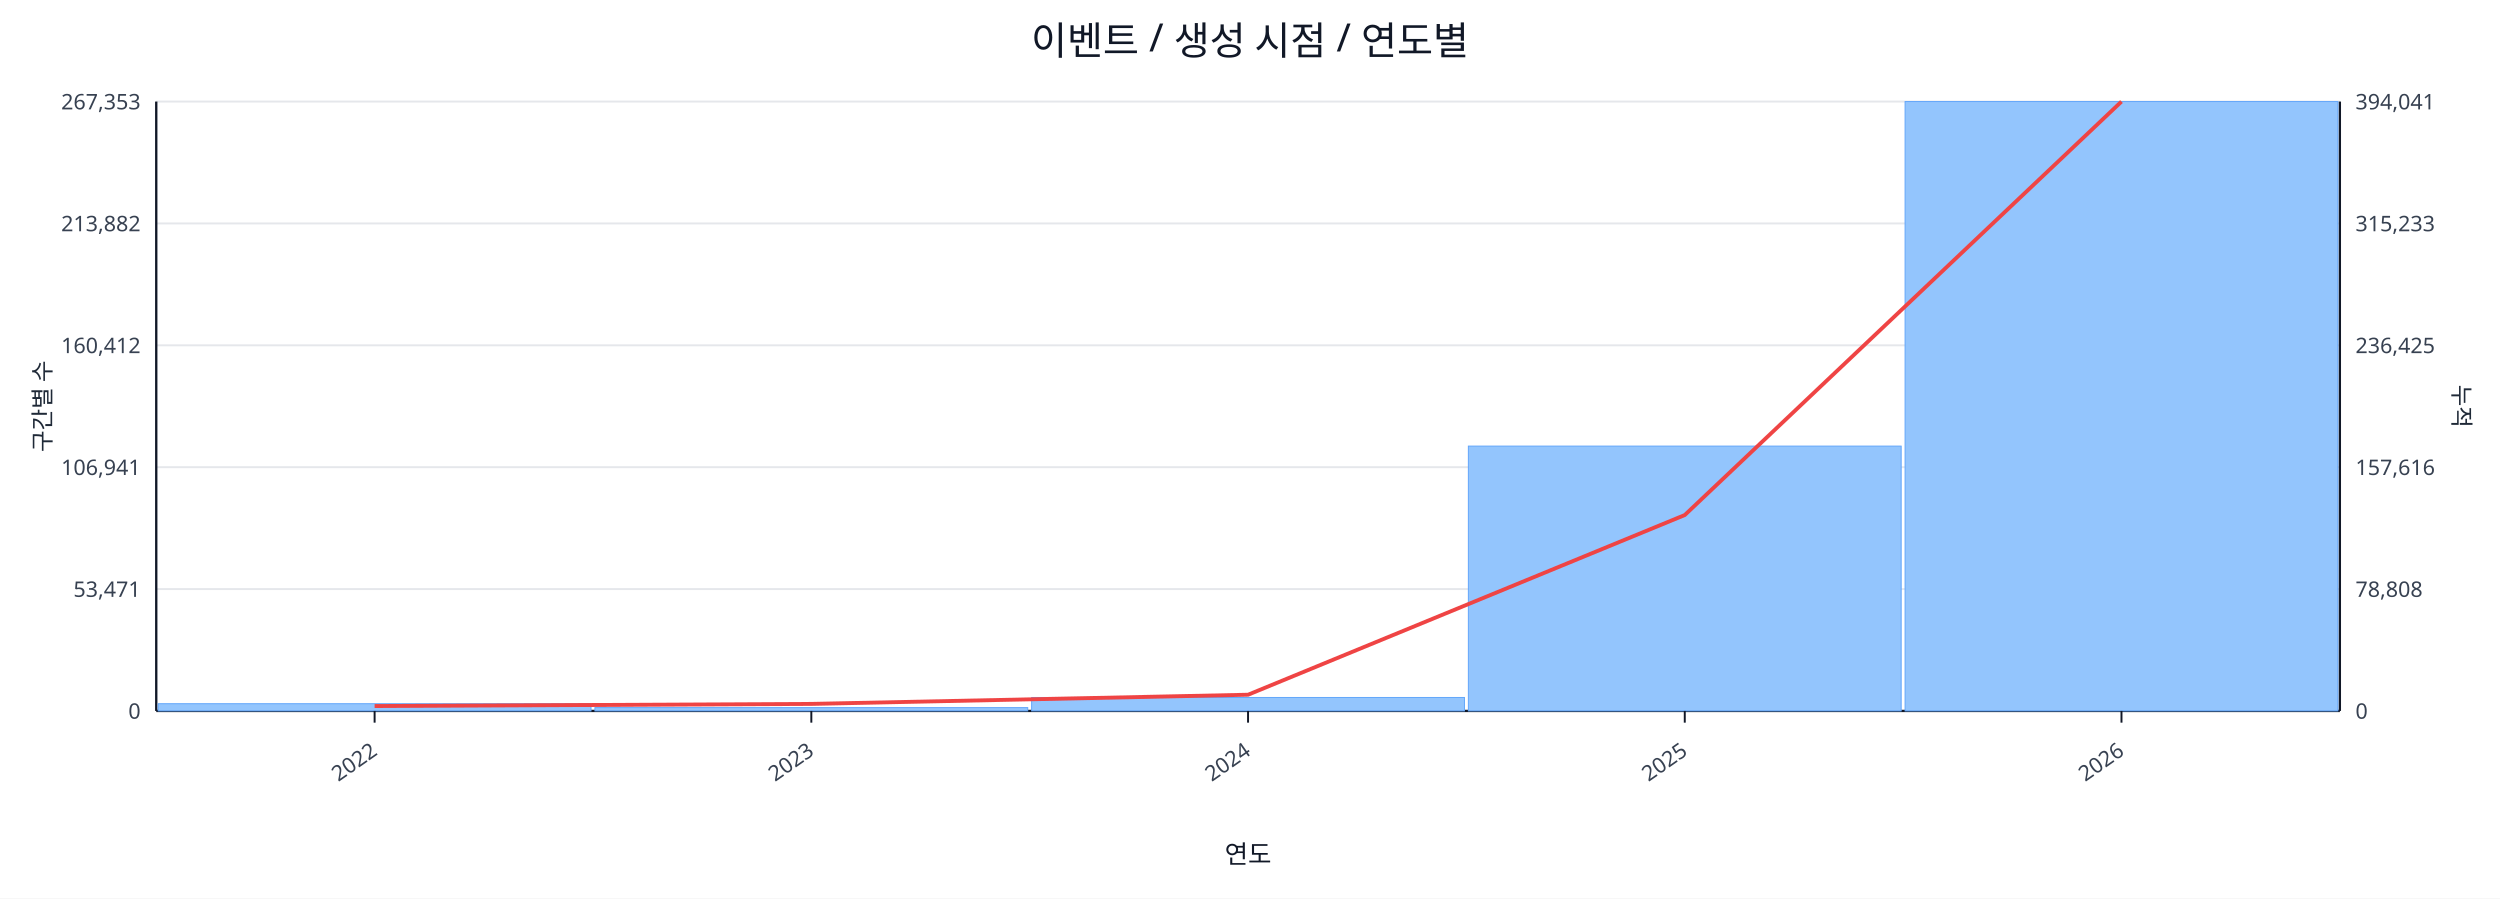
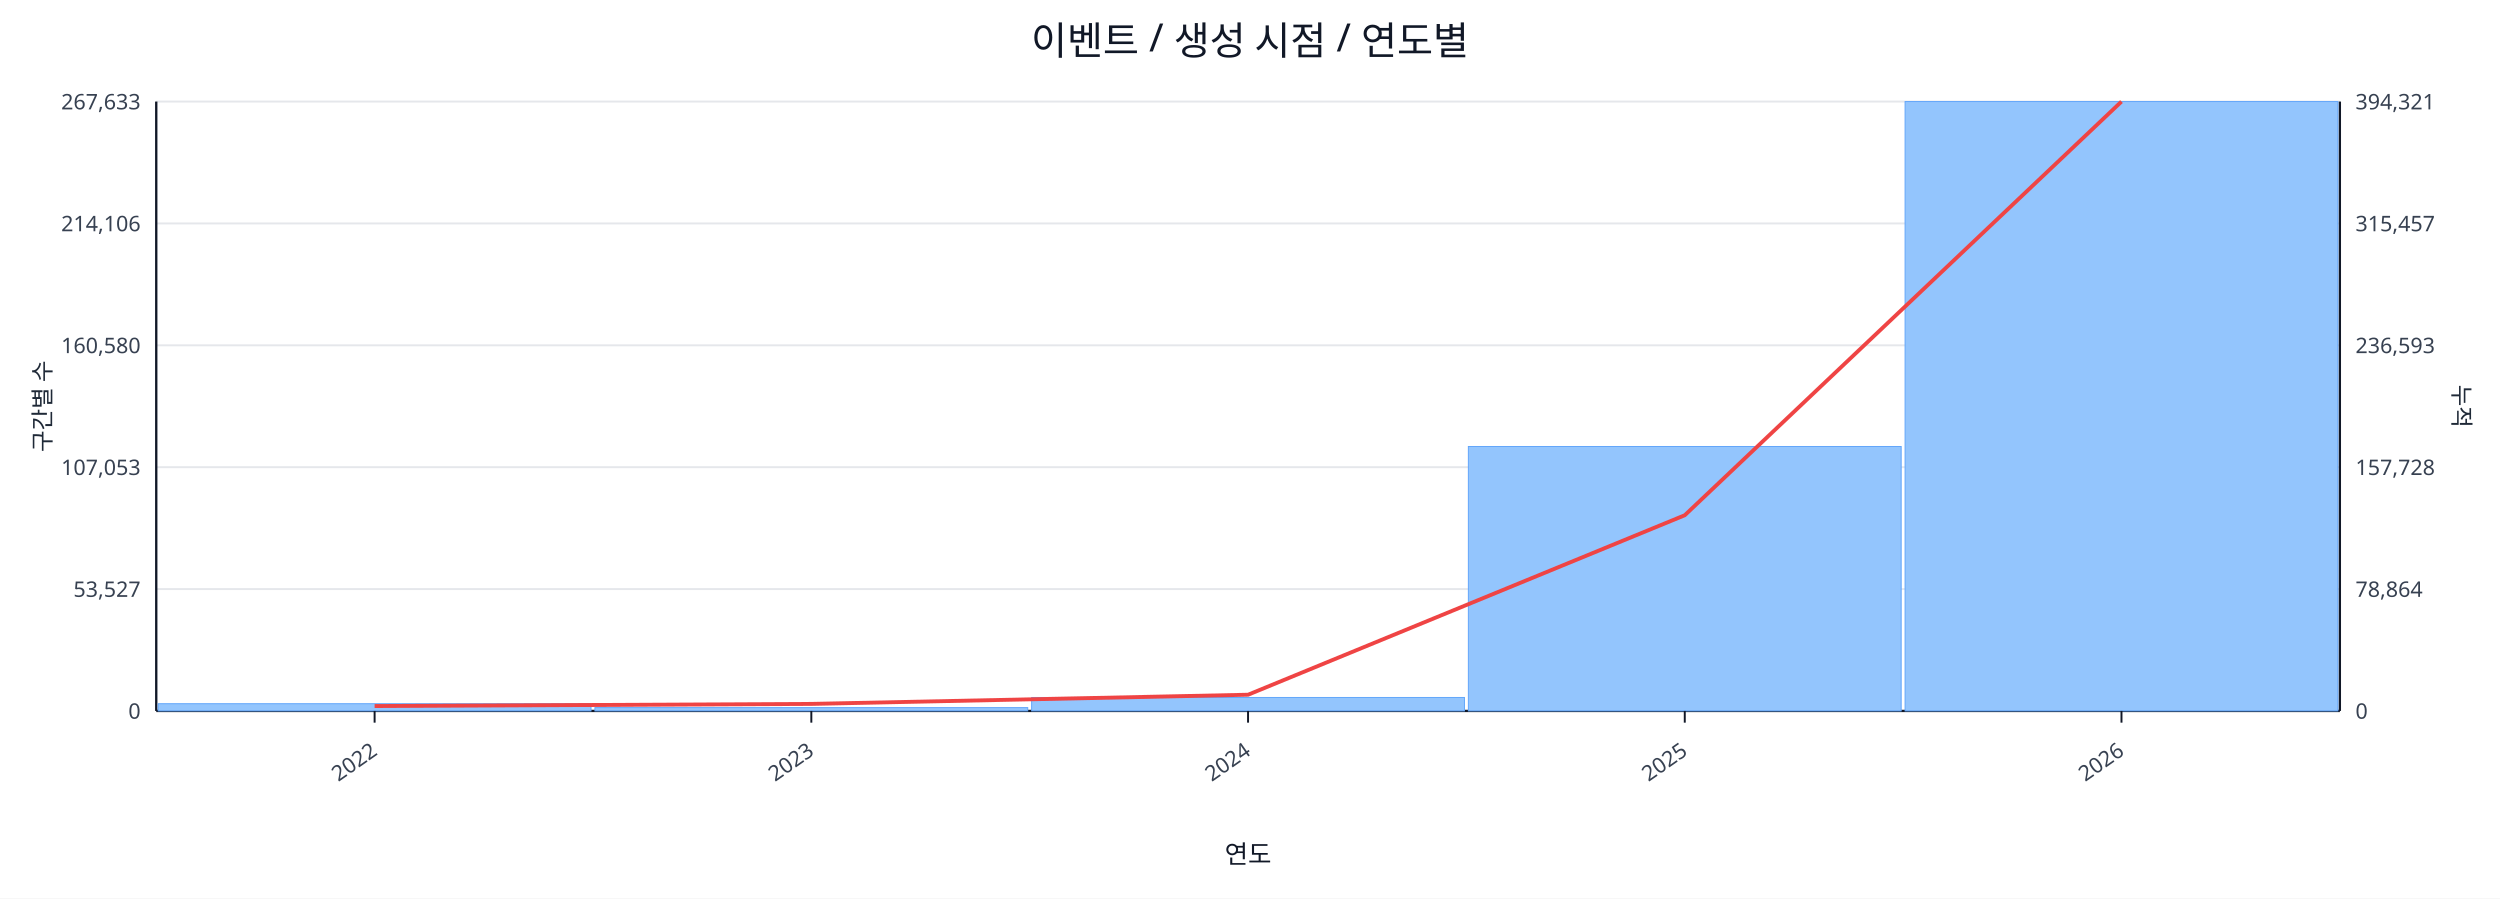
<svg xmlns="http://www.w3.org/2000/svg" width="1280" height="460" viewBox="0 0 1280 460">
  <rect x="0" y="0" width="100%" height="100%" fill="#ffffff" />
  <text x="640.0" y="28" font-size="20" text-anchor="middle" font-family="sans-serif" fill="#111827">이벤트 / 생성 시점 / 연도별</text>
  <line x1="80.0" y1="52.0" x2="1198.0" y2="52.0" stroke="#e5e7eb" stroke-width="1" />
-   <text x="72.0" y="56.0" font-size="11" text-anchor="end" font-family="sans-serif" fill="#374151">267,353</text>
-   <text x="1206.0" y="56.0" font-size="11" text-anchor="start" font-family="sans-serif" fill="#374151">394,041</text>
+   <text x="72.0" y="56.0" font-size="11" text-anchor="end" font-family="sans-serif" fill="#374151">267,633</text>
+   <text x="1206.0" y="56.0" font-size="11" text-anchor="start" font-family="sans-serif" fill="#374151">394,321</text>
  <line x1="80.0" y1="114.4" x2="1198.0" y2="114.4" stroke="#e5e7eb" stroke-width="1" />
-   <text x="72.0" y="118.4" font-size="11" text-anchor="end" font-family="sans-serif" fill="#374151">213,882</text>
-   <text x="1206.0" y="118.4" font-size="11" text-anchor="start" font-family="sans-serif" fill="#374151">315,233</text>
+   <text x="72.0" y="118.4" font-size="11" text-anchor="end" font-family="sans-serif" fill="#374151">214,106</text>
+   <text x="1206.0" y="118.4" font-size="11" text-anchor="start" font-family="sans-serif" fill="#374151">315,457</text>
  <line x1="80.0" y1="176.8" x2="1198.0" y2="176.8" stroke="#e5e7eb" stroke-width="1" />
-   <text x="72.0" y="180.8" font-size="11" text-anchor="end" font-family="sans-serif" fill="#374151">160,412</text>
-   <text x="1206.0" y="180.8" font-size="11" text-anchor="start" font-family="sans-serif" fill="#374151">236,425</text>
+   <text x="72.0" y="180.8" font-size="11" text-anchor="end" font-family="sans-serif" fill="#374151">160,580</text>
+   <text x="1206.0" y="180.8" font-size="11" text-anchor="start" font-family="sans-serif" fill="#374151">236,593</text>
  <line x1="80.0" y1="239.2" x2="1198.0" y2="239.2" stroke="#e5e7eb" stroke-width="1" />
-   <text x="72.0" y="243.2" font-size="11" text-anchor="end" font-family="sans-serif" fill="#374151">106,941</text>
-   <text x="1206.0" y="243.2" font-size="11" text-anchor="start" font-family="sans-serif" fill="#374151">157,616</text>
+   <text x="72.0" y="243.2" font-size="11" text-anchor="end" font-family="sans-serif" fill="#374151">107,053</text>
+   <text x="1206.0" y="243.2" font-size="11" text-anchor="start" font-family="sans-serif" fill="#374151">157,728</text>
  <line x1="80.0" y1="301.6" x2="1198.0" y2="301.6" stroke="#e5e7eb" stroke-width="1" />
-   <text x="72.0" y="305.6" font-size="11" text-anchor="end" font-family="sans-serif" fill="#374151">53,471</text>
-   <text x="1206.0" y="305.6" font-size="11" text-anchor="start" font-family="sans-serif" fill="#374151">78,808</text>
+   <text x="72.0" y="305.6" font-size="11" text-anchor="end" font-family="sans-serif" fill="#374151">53,527</text>
+   <text x="1206.0" y="305.6" font-size="11" text-anchor="start" font-family="sans-serif" fill="#374151">78,864</text>
  <line x1="80.0" y1="364.0" x2="1198.0" y2="364.0" stroke="#e5e7eb" stroke-width="1" />
  <text x="72.0" y="368.0" font-size="11" text-anchor="end" font-family="sans-serif" fill="#374151">0</text>
  <text x="1206.0" y="368.0" font-size="11" text-anchor="start" font-family="sans-serif" fill="#374151">0</text>
  <line x1="80.0" y1="364.0" x2="1198.0" y2="364.0" stroke="#111827" stroke-width="1.2" />
  <line x1="80.0" y1="52.0" x2="80.0" y2="364.0" stroke="#111827" stroke-width="1.2" />
  <line x1="1198.0" y1="52.0" x2="1198.0" y2="364.0" stroke="#111827" stroke-width="1.2" />
  <rect x="81.0" y="360.3" width="221.6" height="3.7" fill="#93c5fd" stroke="#60a5fa" stroke-width="0.5" />
  <rect x="304.6" y="362.3" width="221.6" height="1.7" fill="#93c5fd" stroke="#60a5fa" stroke-width="0.5" />
  <rect x="528.2" y="357.1" width="221.6" height="6.9" fill="#93c5fd" stroke="#60a5fa" stroke-width="0.5" />
-   <rect x="751.8" y="228.4" width="221.6" height="135.6" fill="#93c5fd" stroke="#60a5fa" stroke-width="0.5" />
+   <rect x="751.8" y="228.6" width="221.6" height="135.4" fill="#93c5fd" stroke="#60a5fa" stroke-width="0.5" />
  <rect x="975.4" y="52.0" width="221.6" height="312.0" fill="#93c5fd" stroke="#60a5fa" stroke-width="0.5" />
-   <polyline fill="none" stroke="#ef4444" stroke-width="2" points="191.8,361.5 415.4,360.4 639.0,355.7 862.6,263.7 1086.2,52.0" />
+   <polyline fill="none" stroke="#ef4444" stroke-width="2" points="191.8,361.5 415.4,360.4 639.0,355.7 862.6,263.8 1086.2,52.0" />
  <line x1="191.8" y1="364.0" x2="191.8" y2="370.0" stroke="#111827" stroke-width="1" />
  <text x="193.8" y="386.0" font-size="11" text-anchor="end" transform="rotate(-35 193.8 386.0)" font-family="sans-serif" fill="#374151">2022</text>
  <line x1="415.4" y1="364.0" x2="415.4" y2="370.0" stroke="#111827" stroke-width="1" />
  <text x="417.4" y="386.0" font-size="11" text-anchor="end" transform="rotate(-35 417.4 386.0)" font-family="sans-serif" fill="#374151">2023</text>
  <line x1="639.0" y1="364.0" x2="639.0" y2="370.0" stroke="#111827" stroke-width="1" />
  <text x="641.0" y="386.0" font-size="11" text-anchor="end" transform="rotate(-35 641.0 386.0)" font-family="sans-serif" fill="#374151">2024</text>
  <line x1="862.6" y1="364.0" x2="862.6" y2="370.0" stroke="#111827" stroke-width="1" />
  <text x="864.6" y="386.0" font-size="11" text-anchor="end" transform="rotate(-35 864.6 386.0)" font-family="sans-serif" fill="#374151">2025</text>
  <line x1="1086.2" y1="364.0" x2="1086.2" y2="370.0" stroke="#111827" stroke-width="1" />
  <text x="1088.2" y="386.0" font-size="11" text-anchor="end" transform="rotate(-35 1088.2 386.0)" font-family="sans-serif" fill="#374151">2026</text>
  <text x="26" y="208.0" font-size="12" transform="rotate(-90 26 208.0)" text-anchor="middle" font-family="sans-serif" fill="#1f2937">구간별 수</text>
  <text x="1256.0" y="208.0" font-size="12" transform="rotate(90 1256.0 208.0)" text-anchor="middle" font-family="sans-serif" fill="#1f2937">누적</text>
  <text x="639.0" y="442.0" font-size="13" text-anchor="middle" font-family="sans-serif" fill="#111827">연도</text>
</svg>
